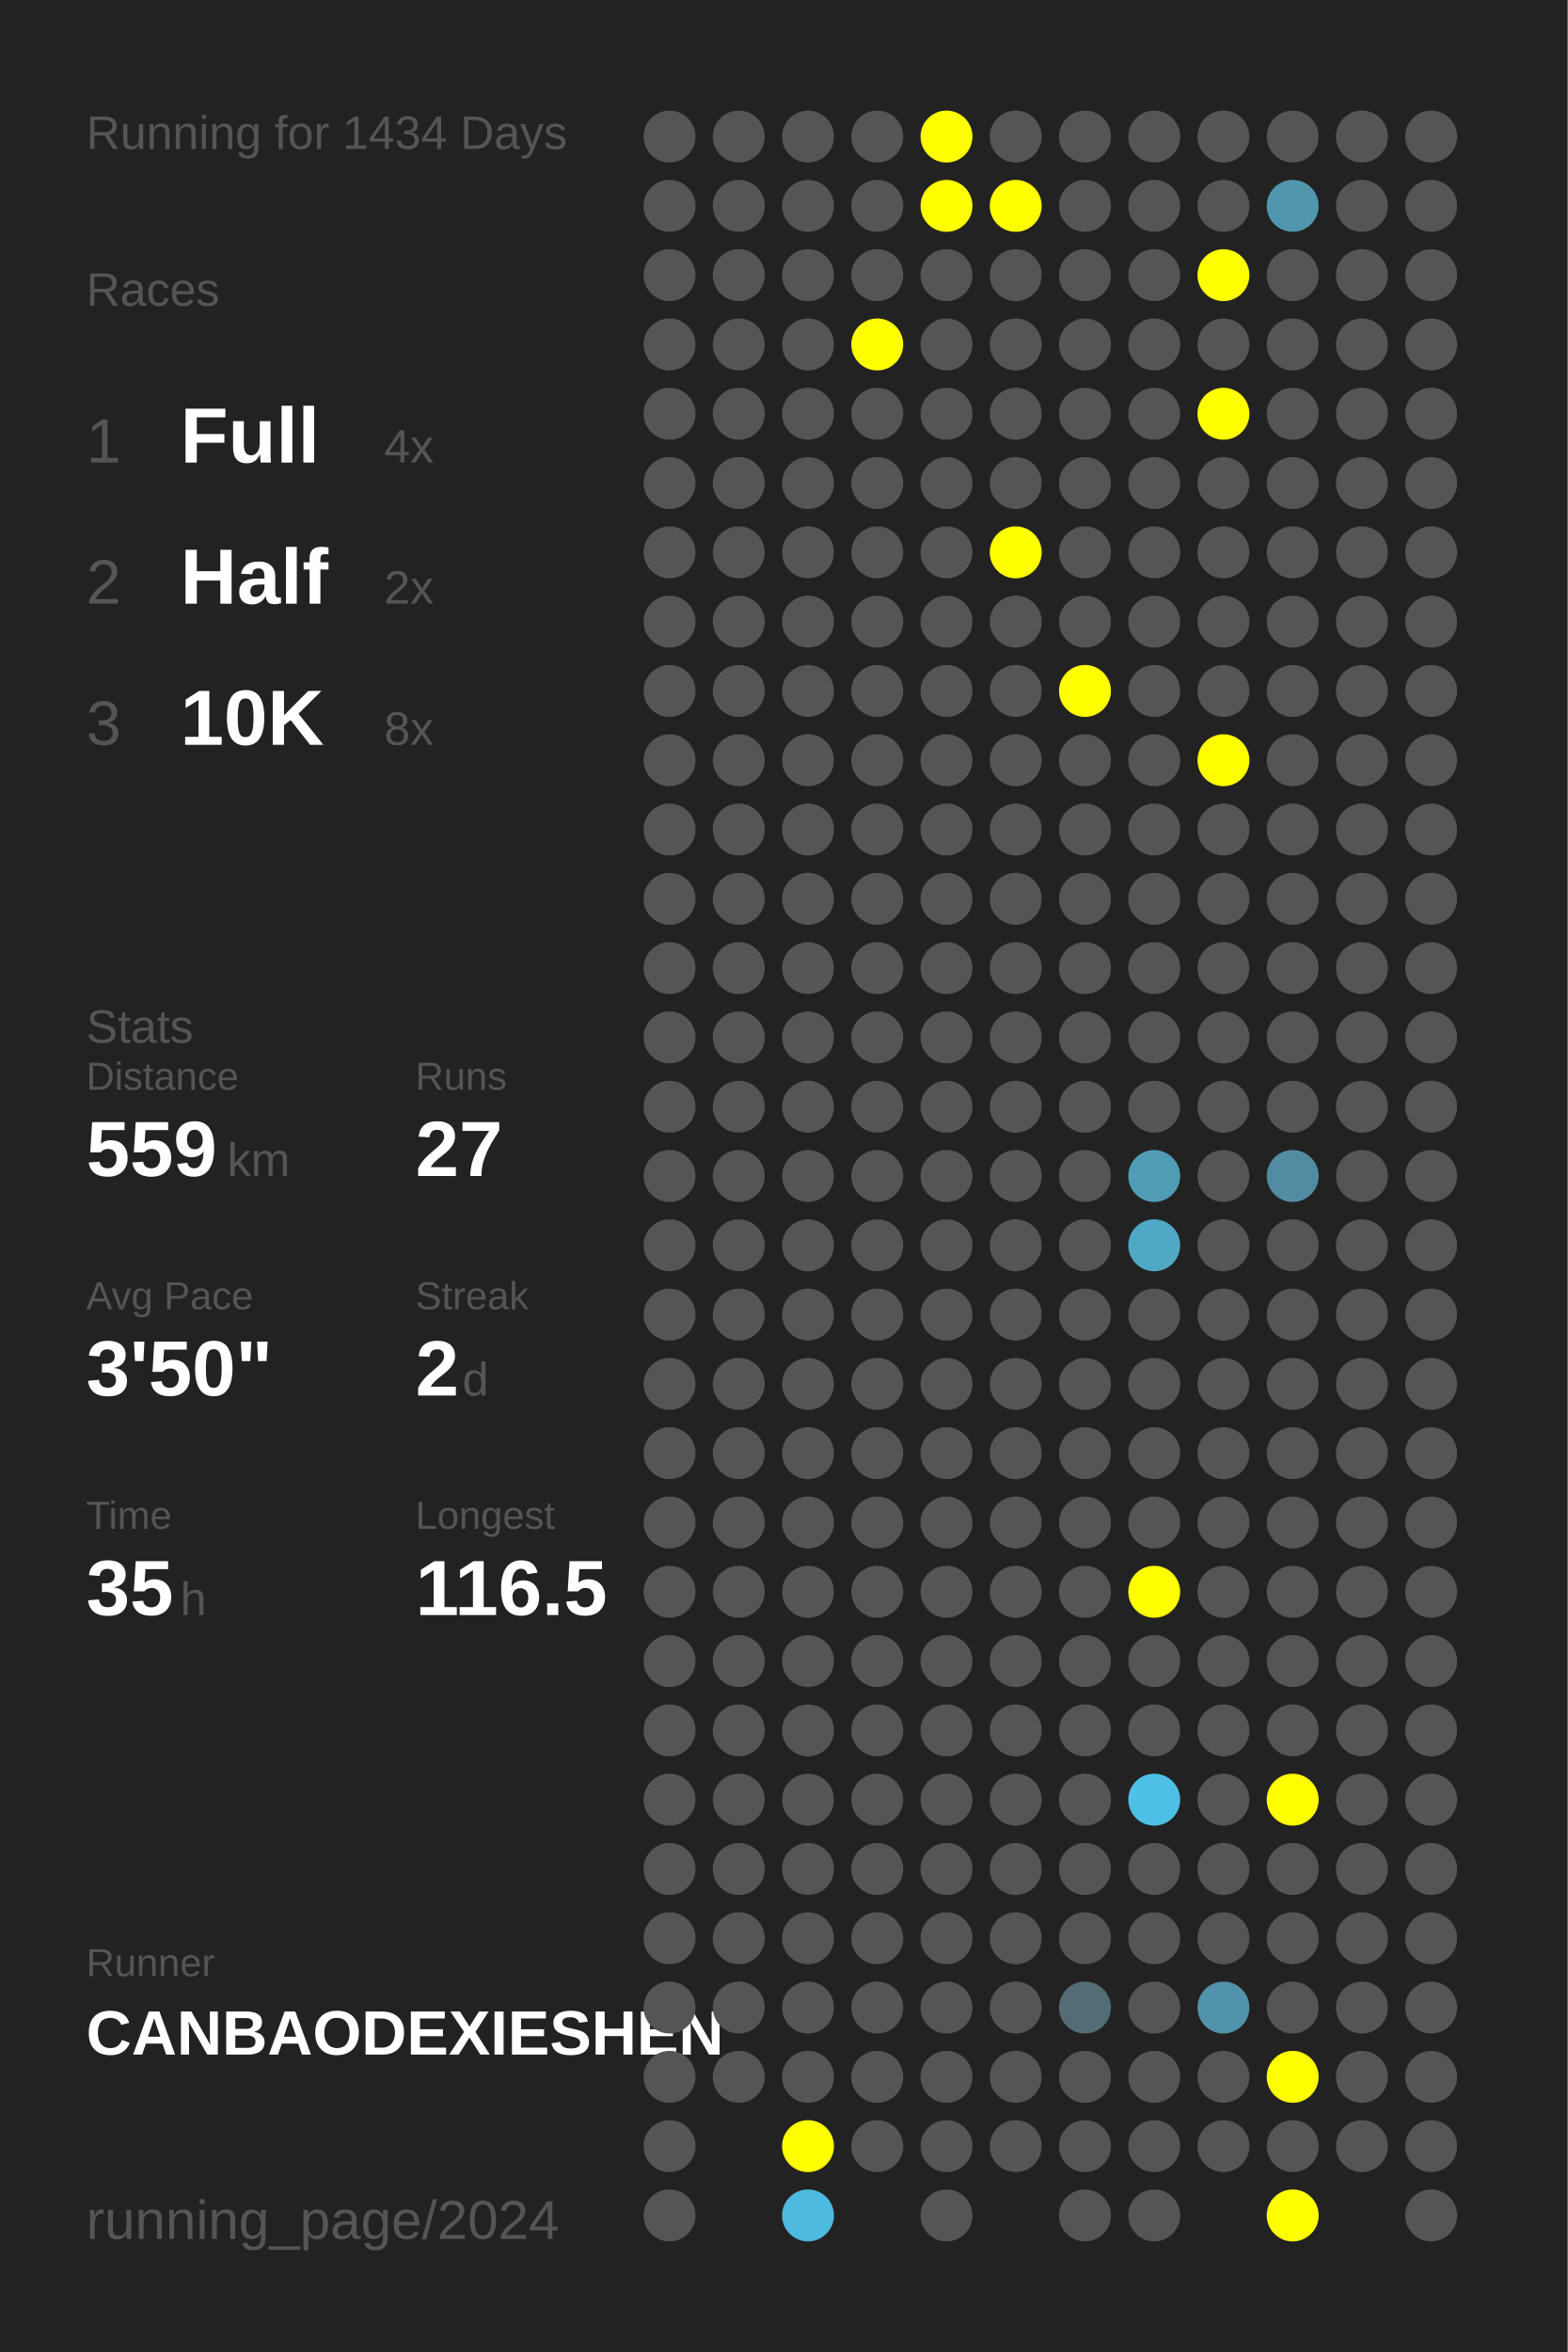
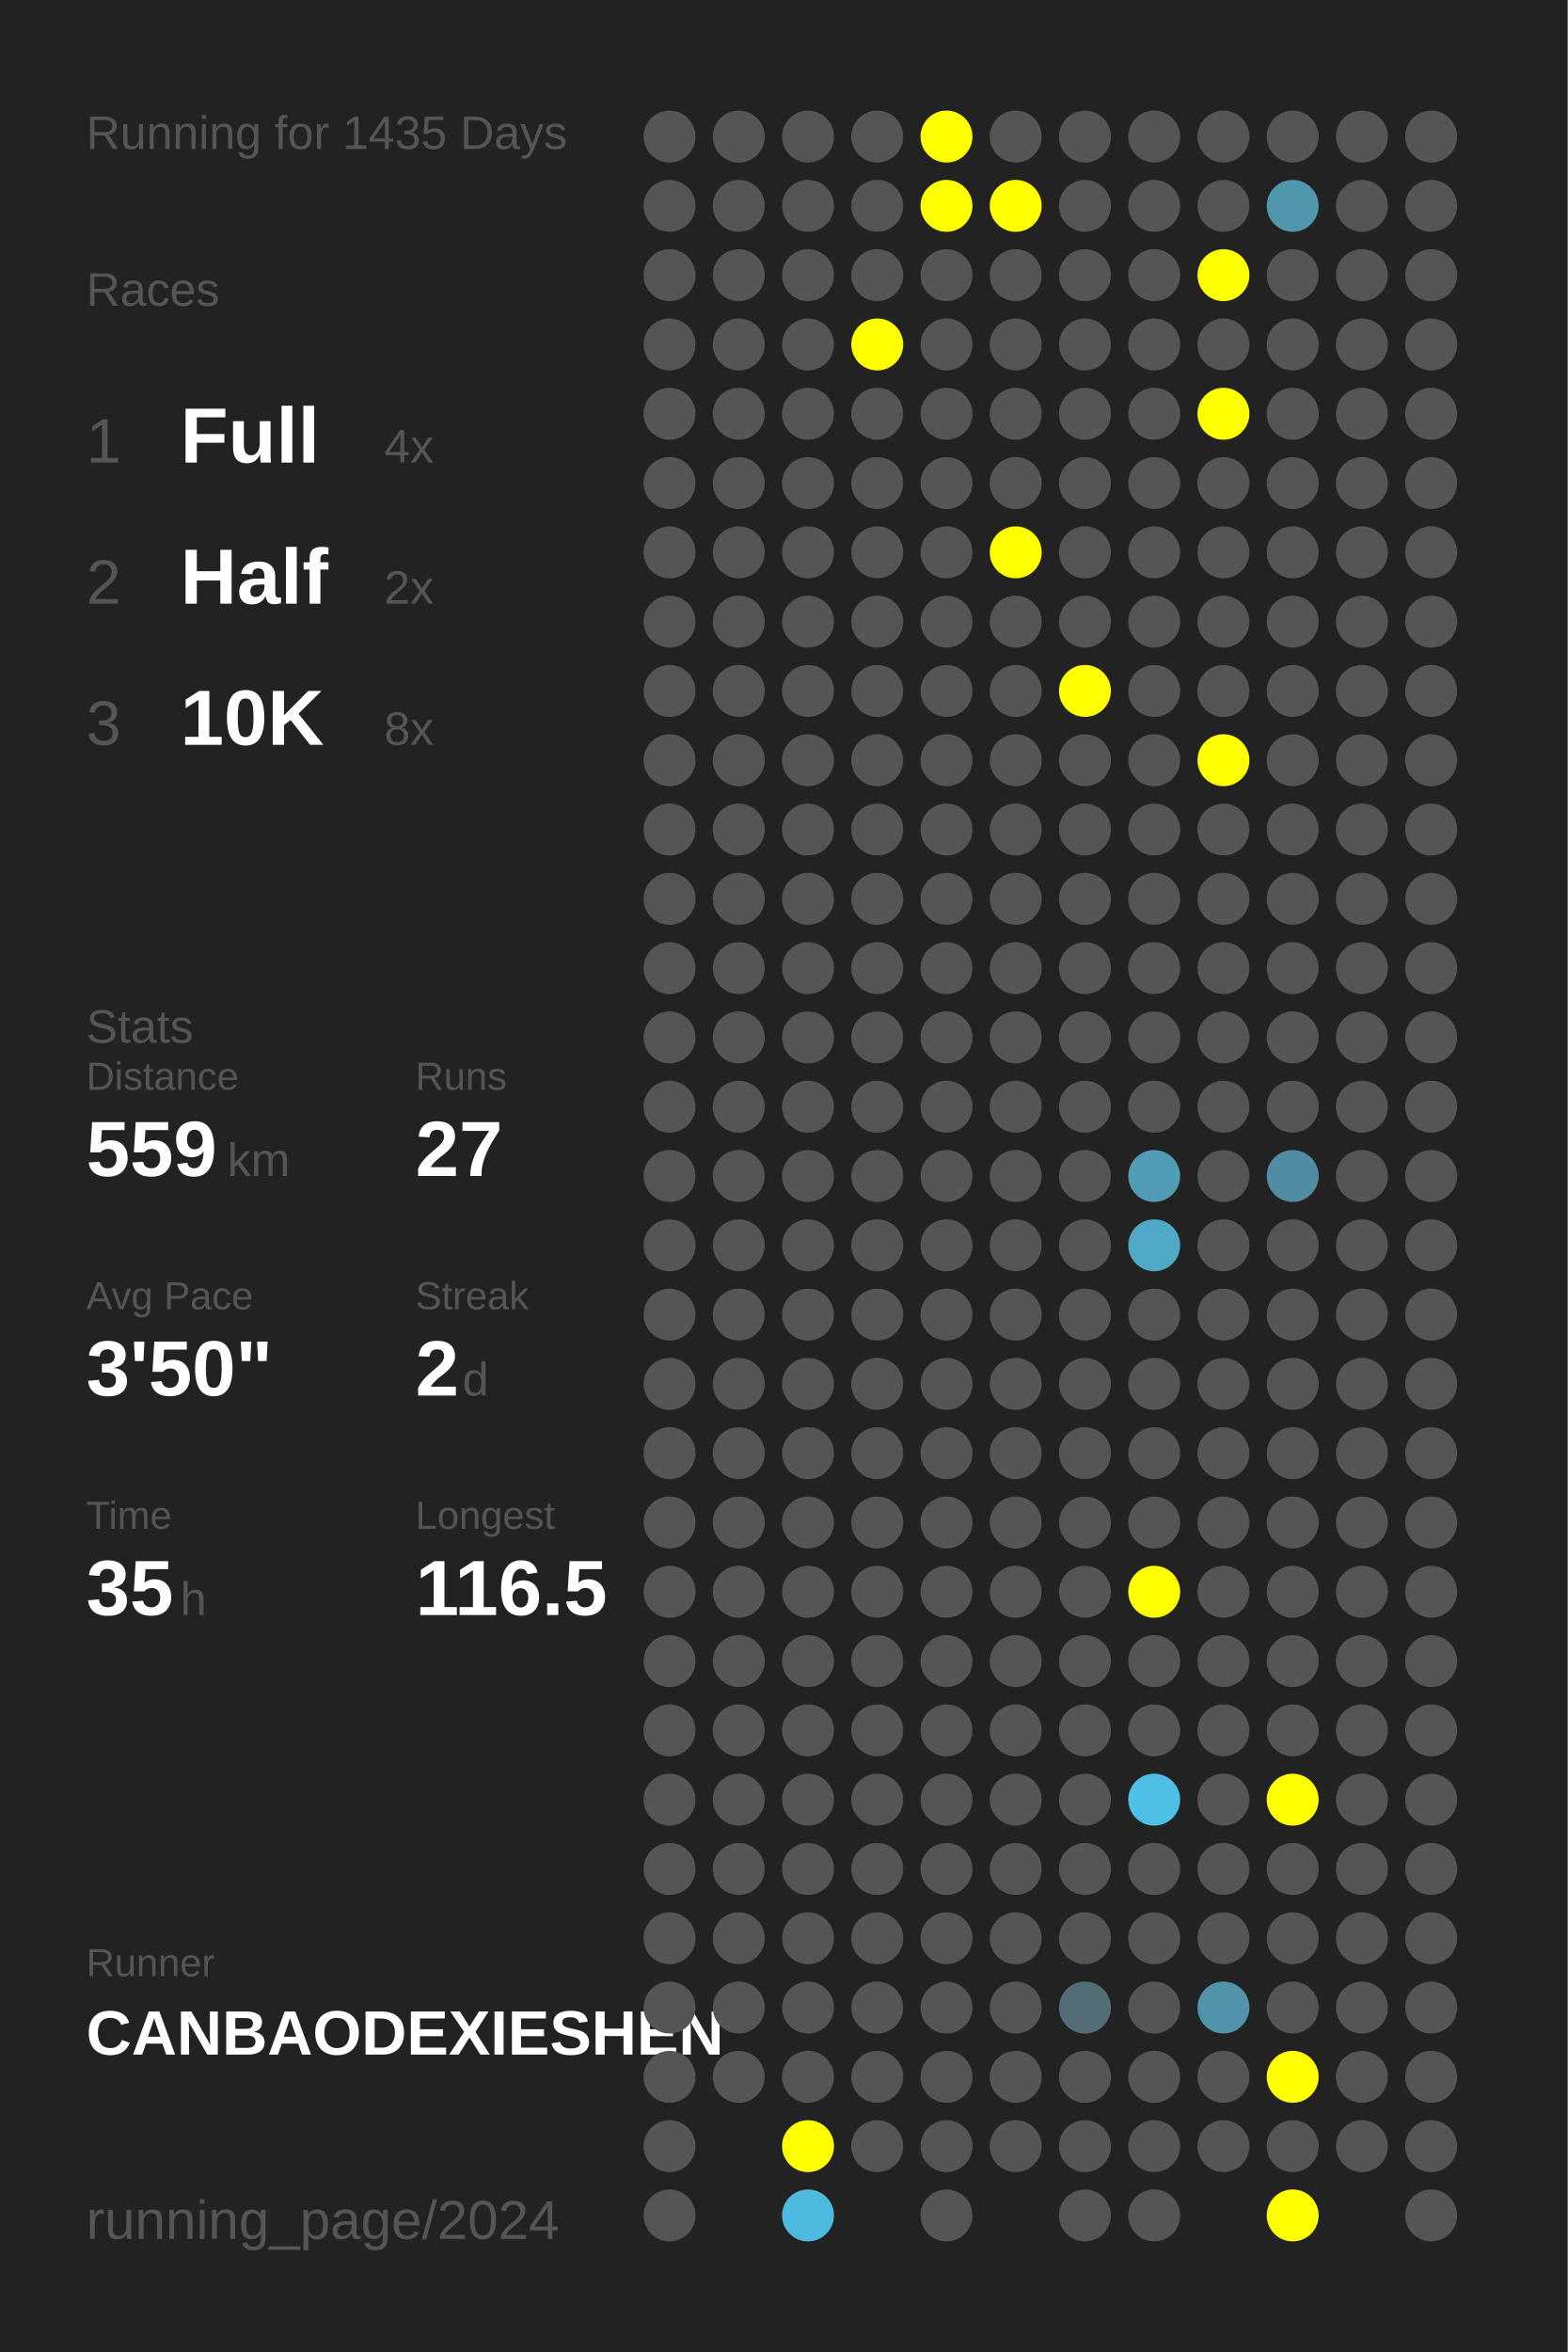
<svg xmlns="http://www.w3.org/2000/svg" baseProfile="full" height="300mm" version="1.1" viewBox="0,0,200,300" width="200mm">
  <defs />
  <rect fill="#222222" height="300" width="200" x="0" y="0" />
-   <text fill="#555555" style="font-size:6px; font-family:Arial;" x="11" y="19">Running for 1434 Days</text>
+   <text fill="#555555" style="font-size:6px; font-family:Arial;" x="11" y="19">Running for 1435 Days</text>
  <text fill="#555555" style="font-size:6px; font-family:Arial;" x="11" y="39">Races</text>
  <text fill="#555555" style="font-size:8px; font-family:Arial;" x="11" y="59">1</text>
  <text fill="#FFFFFF" style="font-size:10px; font-family:Arial; font-weight:bold;" x="23" y="59">Full</text>
  <text fill="#555555" style="font-size:6px; font-family:Arial;" x="49" y="59">4x</text>
  <text fill="#555555" style="font-size:8px; font-family:Arial;" x="11" y="77">2</text>
  <text fill="#FFFFFF" style="font-size:10px; font-family:Arial; font-weight:bold;" x="23" y="77">Half</text>
  <text fill="#555555" style="font-size:6px; font-family:Arial;" x="49" y="77">2x</text>
  <text fill="#555555" style="font-size:8px; font-family:Arial;" x="11" y="95">3</text>
  <text fill="#FFFFFF" style="font-size:10px; font-family:Arial; font-weight:bold;" x="23" y="95">10K</text>
  <text fill="#555555" style="font-size:6px; font-family:Arial;" x="49" y="95">8x</text>
  <text fill="#555555" style="font-size:6px; font-family:Arial;" x="11" y="133">Stats</text>
  <text fill="#555555" style="font-size:5px; font-family:Arial;" x="11" y="139">Distance</text>
  <text fill="#FFFFFF" style="font-size:10px; font-family:Arial; font-weight:bold;" x="11" y="150">559</text>
  <text fill="#555555" style="font-size:6px; font-family:Arial;" x="29" y="150">km</text>
  <text fill="#555555" style="font-size:5px; font-family:Arial;" x="53" y="139">Runs</text>
  <text fill="#FFFFFF" style="font-size:10px; font-family:Arial; font-weight:bold;" x="53" y="150">27</text>
  <text fill="#555555" style="font-size:5px; font-family:Arial;" x="11" y="167">Avg Pace</text>
  <text fill="#FFFFFF" style="font-size:10px; font-family:Arial; font-weight:bold;" x="11" y="178">3'50"</text>
  <text fill="#555555" style="font-size:5px; font-family:Arial;" x="53" y="167">Streak</text>
  <text fill="#FFFFFF" style="font-size:10px; font-family:Arial; font-weight:bold;" x="53" y="178">2</text>
  <text fill="#555555" style="font-size:6px; font-family:Arial;" x="59" y="178">d</text>
  <text fill="#555555" style="font-size:5px; font-family:Arial;" x="11" y="195">Time</text>
  <text fill="#FFFFFF" style="font-size:10px; font-family:Arial; font-weight:bold;" x="11" y="206">35</text>
  <text fill="#555555" style="font-size:6px; font-family:Arial;" x="23" y="206">h</text>
  <text fill="#555555" style="font-size:5px; font-family:Arial;" x="53" y="195">Longest</text>
  <text fill="#FFFFFF" style="font-size:10px; font-family:Arial; font-weight:bold;" x="53" y="206">116.5</text>
  <text fill="#555555" style="font-size:5px; font-family:Arial;" x="11" y="252.065">Runner</text>
  <text fill="#FFFFFF" style="font-size:8px; font-family:Arial; font-weight:bold;" x="11" y="262.065">CANBAODEXIESHEN</text>
  <text fill="#555555" style="font-size:7px; font-family:Arial;" x="11" y="285.581">running_page/2024</text>
  <circle cx="85.417" cy="17.419" fill="#555555" r="3.312" />
  <circle cx="85.417" cy="26.258" fill="#555555" r="3.312" />
  <circle cx="85.417" cy="35.097" fill="#555555" r="3.312" />
  <circle cx="85.417" cy="43.935" fill="#555555" r="3.312" />
  <circle cx="85.417" cy="52.774" fill="#555555" r="3.312" />
  <circle cx="85.417" cy="61.613" fill="#555555" r="3.312" />
  <circle cx="85.417" cy="70.452" fill="#555555" r="3.312" />
  <circle cx="85.417" cy="79.29" fill="#555555" r="3.312" />
  <circle cx="85.417" cy="88.129" fill="#555555" r="3.312" />
  <circle cx="85.417" cy="96.968" fill="#555555" r="3.312" />
  <circle cx="85.417" cy="105.806" fill="#555555" r="3.312" />
  <circle cx="85.417" cy="114.645" fill="#555555" r="3.312" />
  <circle cx="85.417" cy="123.484" fill="#555555" r="3.312" />
  <circle cx="85.417" cy="132.323" fill="#555555" r="3.312" />
  <circle cx="85.417" cy="141.161" fill="#555555" r="3.312" />
  <circle cx="85.417" cy="150" fill="#555555" r="3.312" />
  <circle cx="85.417" cy="158.839" fill="#555555" r="3.312" />
  <circle cx="85.417" cy="167.677" fill="#555555" r="3.312" />
  <circle cx="85.417" cy="176.516" fill="#555555" r="3.312" />
  <circle cx="85.417" cy="185.355" fill="#555555" r="3.312" />
  <circle cx="85.417" cy="194.194" fill="#555555" r="3.312" />
  <circle cx="85.417" cy="203.032" fill="#555555" r="3.312" />
  <circle cx="85.417" cy="211.871" fill="#555555" r="3.312" />
  <circle cx="85.417" cy="220.71" fill="#555555" r="3.312" />
  <circle cx="85.417" cy="229.548" fill="#555555" r="3.312" />
  <circle cx="85.417" cy="238.387" fill="#555555" r="3.312" />
  <circle cx="85.417" cy="247.226" fill="#555555" r="3.312" />
  <circle cx="85.417" cy="256.065" fill="#555555" r="3.312" />
  <circle cx="85.417" cy="264.903" fill="#555555" r="3.312" />
  <circle cx="85.417" cy="273.742" fill="#555555" r="3.312" />
  <circle cx="85.417" cy="282.581" fill="#555555" r="3.312" />
  <circle cx="94.25" cy="17.419" fill="#555555" r="3.312" />
  <circle cx="94.25" cy="26.258" fill="#555555" r="3.312" />
  <circle cx="94.25" cy="35.097" fill="#555555" r="3.312" />
  <circle cx="94.25" cy="43.935" fill="#555555" r="3.312" />
  <circle cx="94.25" cy="52.774" fill="#555555" r="3.312" />
  <circle cx="94.25" cy="61.613" fill="#555555" r="3.312" />
  <circle cx="94.25" cy="70.452" fill="#555555" r="3.312" />
  <circle cx="94.25" cy="79.29" fill="#555555" r="3.312" />
  <circle cx="94.25" cy="88.129" fill="#555555" r="3.312" />
  <circle cx="94.25" cy="96.968" fill="#555555" r="3.312" />
  <circle cx="94.25" cy="105.806" fill="#555555" r="3.312" />
  <circle cx="94.25" cy="114.645" fill="#555555" r="3.312" />
  <circle cx="94.25" cy="123.484" fill="#555555" r="3.312" />
  <circle cx="94.25" cy="132.323" fill="#555555" r="3.312" />
  <circle cx="94.25" cy="141.161" fill="#555555" r="3.312" />
  <circle cx="94.25" cy="150" fill="#555555" r="3.312" />
  <circle cx="94.25" cy="158.839" fill="#555555" r="3.312" />
  <circle cx="94.25" cy="167.677" fill="#555555" r="3.312" />
  <circle cx="94.25" cy="176.516" fill="#555555" r="3.312" />
  <circle cx="94.25" cy="185.355" fill="#555555" r="3.312" />
  <circle cx="94.25" cy="194.194" fill="#555555" r="3.312" />
  <circle cx="94.25" cy="203.032" fill="#555555" r="3.312" />
  <circle cx="94.25" cy="211.871" fill="#555555" r="3.312" />
  <circle cx="94.25" cy="220.71" fill="#555555" r="3.312" />
  <circle cx="94.25" cy="229.548" fill="#555555" r="3.312" />
  <circle cx="94.25" cy="238.387" fill="#555555" r="3.312" />
  <circle cx="94.25" cy="247.226" fill="#555555" r="3.312" />
  <circle cx="94.25" cy="256.065" fill="#555555" r="3.312" />
  <circle cx="94.25" cy="264.903" fill="#555555" r="3.312" />
  <circle cx="103.083" cy="17.419" fill="#555555" r="3.312" />
  <circle cx="103.083" cy="26.258" fill="#555555" r="3.312" />
  <circle cx="103.083" cy="35.097" fill="#555555" r="3.312" />
  <circle cx="103.083" cy="43.935" fill="#555555" r="3.312" />
  <circle cx="103.083" cy="52.774" fill="#555555" r="3.312" />
  <circle cx="103.083" cy="61.613" fill="#555555" r="3.312" />
  <circle cx="103.083" cy="70.452" fill="#555555" r="3.312" />
  <circle cx="103.083" cy="79.29" fill="#555555" r="3.312" />
  <circle cx="103.083" cy="88.129" fill="#555555" r="3.312" />
  <circle cx="103.083" cy="96.968" fill="#555555" r="3.312" />
  <circle cx="103.083" cy="105.806" fill="#555555" r="3.312" />
  <circle cx="103.083" cy="114.645" fill="#555555" r="3.312" />
  <circle cx="103.083" cy="123.484" fill="#555555" r="3.312" />
  <circle cx="103.083" cy="132.323" fill="#555555" r="3.312" />
  <circle cx="103.083" cy="141.161" fill="#555555" r="3.312" />
  <circle cx="103.083" cy="150" fill="#555555" r="3.312" />
  <circle cx="103.083" cy="158.839" fill="#555555" r="3.312" />
  <circle cx="103.083" cy="167.677" fill="#555555" r="3.312" />
  <circle cx="103.083" cy="176.516" fill="#555555" r="3.312" />
  <circle cx="103.083" cy="185.355" fill="#555555" r="3.312" />
  <circle cx="103.083" cy="194.194" fill="#555555" r="3.312" />
  <circle cx="103.083" cy="203.032" fill="#555555" r="3.312" />
  <circle cx="103.083" cy="211.871" fill="#555555" r="3.312" />
  <circle cx="103.083" cy="220.71" fill="#555555" r="3.312" />
  <circle cx="103.083" cy="229.548" fill="#555555" r="3.312" />
  <circle cx="103.083" cy="238.387" fill="#555555" r="3.312" />
  <circle cx="103.083" cy="247.226" fill="#555555" r="3.312" />
  <circle cx="103.083" cy="256.065" fill="#555555" r="3.312" />
  <circle cx="103.083" cy="264.903" fill="#555555" r="3.312" />
  <circle cx="103.083" cy="273.742" fill="#FFFF00" r="3.312" />
  <circle cx="103.083" cy="282.581" fill="#4ebadf" r="3.312" />
  <circle cx="111.917" cy="17.419" fill="#555555" r="3.312" />
  <circle cx="111.917" cy="26.258" fill="#555555" r="3.312" />
  <circle cx="111.917" cy="35.097" fill="#555555" r="3.312" />
  <circle cx="111.917" cy="43.935" fill="#FFFF00" r="3.312" />
  <circle cx="111.917" cy="52.774" fill="#555555" r="3.312" />
  <circle cx="111.917" cy="61.613" fill="#555555" r="3.312" />
  <circle cx="111.917" cy="70.452" fill="#555555" r="3.312" />
  <circle cx="111.917" cy="79.29" fill="#555555" r="3.312" />
  <circle cx="111.917" cy="88.129" fill="#555555" r="3.312" />
  <circle cx="111.917" cy="96.968" fill="#555555" r="3.312" />
  <circle cx="111.917" cy="105.806" fill="#555555" r="3.312" />
  <circle cx="111.917" cy="114.645" fill="#555555" r="3.312" />
  <circle cx="111.917" cy="123.484" fill="#555555" r="3.312" />
  <circle cx="111.917" cy="132.323" fill="#555555" r="3.312" />
  <circle cx="111.917" cy="141.161" fill="#555555" r="3.312" />
  <circle cx="111.917" cy="150" fill="#555555" r="3.312" />
  <circle cx="111.917" cy="158.839" fill="#555555" r="3.312" />
  <circle cx="111.917" cy="167.677" fill="#555555" r="3.312" />
  <circle cx="111.917" cy="176.516" fill="#555555" r="3.312" />
  <circle cx="111.917" cy="185.355" fill="#555555" r="3.312" />
  <circle cx="111.917" cy="194.194" fill="#555555" r="3.312" />
  <circle cx="111.917" cy="203.032" fill="#555555" r="3.312" />
  <circle cx="111.917" cy="211.871" fill="#555555" r="3.312" />
  <circle cx="111.917" cy="220.71" fill="#555555" r="3.312" />
  <circle cx="111.917" cy="229.548" fill="#555555" r="3.312" />
  <circle cx="111.917" cy="238.387" fill="#555555" r="3.312" />
  <circle cx="111.917" cy="247.226" fill="#555555" r="3.312" />
  <circle cx="111.917" cy="256.065" fill="#555555" r="3.312" />
  <circle cx="111.917" cy="264.903" fill="#555555" r="3.312" />
  <circle cx="111.917" cy="273.742" fill="#555555" r="3.312" />
  <circle cx="120.75" cy="17.419" fill="#FFFF00" r="3.312" />
  <circle cx="120.75" cy="26.258" fill="#FFFF00" r="3.312" />
  <circle cx="120.75" cy="35.097" fill="#555555" r="3.312" />
  <circle cx="120.75" cy="43.935" fill="#555555" r="3.312" />
  <circle cx="120.75" cy="52.774" fill="#555555" r="3.312" />
  <circle cx="120.75" cy="61.613" fill="#555555" r="3.312" />
  <circle cx="120.75" cy="70.452" fill="#555555" r="3.312" />
  <circle cx="120.75" cy="79.29" fill="#555555" r="3.312" />
  <circle cx="120.75" cy="88.129" fill="#555555" r="3.312" />
  <circle cx="120.75" cy="96.968" fill="#555555" r="3.312" />
  <circle cx="120.75" cy="105.806" fill="#555555" r="3.312" />
  <circle cx="120.75" cy="114.645" fill="#555555" r="3.312" />
  <circle cx="120.75" cy="123.484" fill="#555555" r="3.312" />
  <circle cx="120.75" cy="132.323" fill="#555555" r="3.312" />
  <circle cx="120.75" cy="141.161" fill="#555555" r="3.312" />
  <circle cx="120.75" cy="150" fill="#555555" r="3.312" />
  <circle cx="120.75" cy="158.839" fill="#555555" r="3.312" />
  <circle cx="120.75" cy="167.677" fill="#555555" r="3.312" />
  <circle cx="120.75" cy="176.516" fill="#555555" r="3.312" />
  <circle cx="120.75" cy="185.355" fill="#555555" r="3.312" />
  <circle cx="120.75" cy="194.194" fill="#555555" r="3.312" />
  <circle cx="120.75" cy="203.032" fill="#555555" r="3.312" />
  <circle cx="120.75" cy="211.871" fill="#555555" r="3.312" />
  <circle cx="120.75" cy="220.71" fill="#555555" r="3.312" />
  <circle cx="120.75" cy="229.548" fill="#555555" r="3.312" />
  <circle cx="120.75" cy="238.387" fill="#555555" r="3.312" />
  <circle cx="120.75" cy="247.226" fill="#555555" r="3.312" />
  <circle cx="120.75" cy="256.065" fill="#555555" r="3.312" />
  <circle cx="120.75" cy="264.903" fill="#555555" r="3.312" />
  <circle cx="120.75" cy="273.742" fill="#555555" r="3.312" />
  <circle cx="120.75" cy="282.581" fill="#555555" r="3.312" />
  <circle cx="129.583" cy="17.419" fill="#555555" r="3.312" />
  <circle cx="129.583" cy="26.258" fill="#FFFF00" r="3.312" />
  <circle cx="129.583" cy="35.097" fill="#555555" r="3.312" />
  <circle cx="129.583" cy="43.935" fill="#555555" r="3.312" />
  <circle cx="129.583" cy="52.774" fill="#555555" r="3.312" />
  <circle cx="129.583" cy="61.613" fill="#555555" r="3.312" />
  <circle cx="129.583" cy="70.452" fill="#FFFF00" r="3.312" />
  <circle cx="129.583" cy="79.29" fill="#555555" r="3.312" />
  <circle cx="129.583" cy="88.129" fill="#555555" r="3.312" />
  <circle cx="129.583" cy="96.968" fill="#555555" r="3.312" />
  <circle cx="129.583" cy="105.806" fill="#555555" r="3.312" />
  <circle cx="129.583" cy="114.645" fill="#555555" r="3.312" />
  <circle cx="129.583" cy="123.484" fill="#555555" r="3.312" />
  <circle cx="129.583" cy="132.323" fill="#555555" r="3.312" />
  <circle cx="129.583" cy="141.161" fill="#555555" r="3.312" />
  <circle cx="129.583" cy="150" fill="#555555" r="3.312" />
  <circle cx="129.583" cy="158.839" fill="#555555" r="3.312" />
  <circle cx="129.583" cy="167.677" fill="#555555" r="3.312" />
  <circle cx="129.583" cy="176.516" fill="#555555" r="3.312" />
  <circle cx="129.583" cy="185.355" fill="#555555" r="3.312" />
  <circle cx="129.583" cy="194.194" fill="#555555" r="3.312" />
  <circle cx="129.583" cy="203.032" fill="#555555" r="3.312" />
  <circle cx="129.583" cy="211.871" fill="#555555" r="3.312" />
  <circle cx="129.583" cy="220.71" fill="#555555" r="3.312" />
  <circle cx="129.583" cy="229.548" fill="#555555" r="3.312" />
  <circle cx="129.583" cy="238.387" fill="#555555" r="3.312" />
  <circle cx="129.583" cy="247.226" fill="#555555" r="3.312" />
  <circle cx="129.583" cy="256.065" fill="#555555" r="3.312" />
  <circle cx="129.583" cy="264.903" fill="#555555" r="3.312" />
  <circle cx="129.583" cy="273.742" fill="#555555" r="3.312" />
  <circle cx="138.417" cy="17.419" fill="#555555" r="3.312" />
  <circle cx="138.417" cy="26.258" fill="#555555" r="3.312" />
  <circle cx="138.417" cy="35.097" fill="#555555" r="3.312" />
  <circle cx="138.417" cy="43.935" fill="#555555" r="3.312" />
  <circle cx="138.417" cy="52.774" fill="#555555" r="3.312" />
  <circle cx="138.417" cy="61.613" fill="#555555" r="3.312" />
  <circle cx="138.417" cy="70.452" fill="#555555" r="3.312" />
  <circle cx="138.417" cy="79.29" fill="#555555" r="3.312" />
  <circle cx="138.417" cy="88.129" fill="#FFFF00" r="3.312" />
  <circle cx="138.417" cy="96.968" fill="#555555" r="3.312" />
  <circle cx="138.417" cy="105.806" fill="#555555" r="3.312" />
  <circle cx="138.417" cy="114.645" fill="#555555" r="3.312" />
  <circle cx="138.417" cy="123.484" fill="#555555" r="3.312" />
  <circle cx="138.417" cy="132.323" fill="#555555" r="3.312" />
  <circle cx="138.417" cy="141.161" fill="#555555" r="3.312" />
  <circle cx="138.417" cy="150" fill="#555555" r="3.312" />
  <circle cx="138.417" cy="158.839" fill="#555555" r="3.312" />
  <circle cx="138.417" cy="167.677" fill="#555555" r="3.312" />
  <circle cx="138.417" cy="176.516" fill="#555555" r="3.312" />
  <circle cx="138.417" cy="185.355" fill="#555555" r="3.312" />
  <circle cx="138.417" cy="194.194" fill="#555555" r="3.312" />
  <circle cx="138.417" cy="203.032" fill="#555555" r="3.312" />
  <circle cx="138.417" cy="211.871" fill="#555555" r="3.312" />
  <circle cx="138.417" cy="220.71" fill="#555555" r="3.312" />
  <circle cx="138.417" cy="229.548" fill="#555555" r="3.312" />
  <circle cx="138.417" cy="238.387" fill="#555555" r="3.312" />
  <circle cx="138.417" cy="247.226" fill="#555555" r="3.312" />
  <circle cx="138.417" cy="256.065" fill="#536d76" r="3.312" />
  <circle cx="138.417" cy="264.903" fill="#555555" r="3.312" />
  <circle cx="138.417" cy="273.742" fill="#555555" r="3.312" />
  <circle cx="138.417" cy="282.581" fill="#555555" r="3.312" />
  <circle cx="147.25" cy="17.419" fill="#555555" r="3.312" />
  <circle cx="147.25" cy="26.258" fill="#555555" r="3.312" />
  <circle cx="147.25" cy="35.097" fill="#555555" r="3.312" />
  <circle cx="147.25" cy="43.935" fill="#555555" r="3.312" />
  <circle cx="147.25" cy="52.774" fill="#555555" r="3.312" />
  <circle cx="147.25" cy="61.613" fill="#555555" r="3.312" />
  <circle cx="147.25" cy="70.452" fill="#555555" r="3.312" />
  <circle cx="147.25" cy="79.29" fill="#555555" r="3.312" />
  <circle cx="147.25" cy="88.129" fill="#555555" r="3.312" />
  <circle cx="147.25" cy="96.968" fill="#555555" r="3.312" />
  <circle cx="147.25" cy="105.806" fill="#555555" r="3.312" />
  <circle cx="147.25" cy="114.645" fill="#555555" r="3.312" />
  <circle cx="147.25" cy="123.484" fill="#555555" r="3.312" />
  <circle cx="147.25" cy="132.323" fill="#555555" r="3.312" />
  <circle cx="147.25" cy="141.161" fill="#555555" r="3.312" />
  <circle cx="147.25" cy="150" fill="#509cb5" r="3.312" />
  <circle cx="147.25" cy="158.839" fill="#4fa8c5" r="3.312" />
  <circle cx="147.25" cy="167.677" fill="#555555" r="3.312" />
  <circle cx="147.25" cy="176.516" fill="#555555" r="3.312" />
  <circle cx="147.25" cy="185.355" fill="#555555" r="3.312" />
  <circle cx="147.25" cy="194.194" fill="#555555" r="3.312" />
  <circle cx="147.25" cy="203.032" fill="#FFFF00" r="3.312" />
  <circle cx="147.25" cy="211.871" fill="#555555" r="3.312" />
  <circle cx="147.25" cy="220.71" fill="#555555" r="3.312" />
  <circle cx="147.25" cy="229.548" fill="#4ec0e7" r="3.312" />
  <circle cx="147.25" cy="238.387" fill="#555555" r="3.312" />
  <circle cx="147.25" cy="247.226" fill="#555555" r="3.312" />
  <circle cx="147.25" cy="256.065" fill="#555555" r="3.312" />
  <circle cx="147.25" cy="264.903" fill="#555555" r="3.312" />
  <circle cx="147.25" cy="273.742" fill="#555555" r="3.312" />
  <circle cx="147.25" cy="282.581" fill="#555555" r="3.312" />
  <circle cx="156.083" cy="17.419" fill="#555555" r="3.312" />
  <circle cx="156.083" cy="26.258" fill="#555555" r="3.312" />
  <circle cx="156.083" cy="35.097" fill="#FFFF00" r="3.312" />
  <circle cx="156.083" cy="43.935" fill="#555555" r="3.312" />
  <circle cx="156.083" cy="52.774" fill="#FFFF00" r="3.312" />
  <circle cx="156.083" cy="61.613" fill="#555555" r="3.312" />
  <circle cx="156.083" cy="70.452" fill="#555555" r="3.312" />
  <circle cx="156.083" cy="79.29" fill="#555555" r="3.312" />
  <circle cx="156.083" cy="88.129" fill="#555555" r="3.312" />
  <circle cx="156.083" cy="96.968" fill="#FFFF00" r="3.312" />
  <circle cx="156.083" cy="105.806" fill="#555555" r="3.312" />
  <circle cx="156.083" cy="114.645" fill="#555555" r="3.312" />
  <circle cx="156.083" cy="123.484" fill="#555555" r="3.312" />
  <circle cx="156.083" cy="132.323" fill="#555555" r="3.312" />
  <circle cx="156.083" cy="141.161" fill="#555555" r="3.312" />
  <circle cx="156.083" cy="150" fill="#555555" r="3.312" />
  <circle cx="156.083" cy="158.839" fill="#555555" r="3.312" />
  <circle cx="156.083" cy="167.677" fill="#555555" r="3.312" />
  <circle cx="156.083" cy="176.516" fill="#555555" r="3.312" />
  <circle cx="156.083" cy="185.355" fill="#555555" r="3.312" />
  <circle cx="156.083" cy="194.194" fill="#555555" r="3.312" />
  <circle cx="156.083" cy="203.032" fill="#555555" r="3.312" />
  <circle cx="156.083" cy="211.871" fill="#555555" r="3.312" />
  <circle cx="156.083" cy="220.71" fill="#555555" r="3.312" />
  <circle cx="156.083" cy="229.548" fill="#555555" r="3.312" />
  <circle cx="156.083" cy="238.387" fill="#555555" r="3.312" />
  <circle cx="156.083" cy="247.226" fill="#555555" r="3.312" />
  <circle cx="156.083" cy="256.065" fill="#5093aa" r="3.312" />
  <circle cx="156.083" cy="264.903" fill="#555555" r="3.312" />
  <circle cx="156.083" cy="273.742" fill="#555555" r="3.312" />
  <circle cx="164.917" cy="17.419" fill="#555555" r="3.312" />
  <circle cx="164.917" cy="26.258" fill="#5097ae" r="3.312" />
  <circle cx="164.917" cy="35.097" fill="#555555" r="3.312" />
  <circle cx="164.917" cy="43.935" fill="#555555" r="3.312" />
  <circle cx="164.917" cy="52.774" fill="#555555" r="3.312" />
  <circle cx="164.917" cy="61.613" fill="#555555" r="3.312" />
  <circle cx="164.917" cy="70.452" fill="#555555" r="3.312" />
  <circle cx="164.917" cy="79.29" fill="#555555" r="3.312" />
  <circle cx="164.917" cy="88.129" fill="#555555" r="3.312" />
  <circle cx="164.917" cy="96.968" fill="#555555" r="3.312" />
  <circle cx="164.917" cy="105.806" fill="#555555" r="3.312" />
  <circle cx="164.917" cy="114.645" fill="#555555" r="3.312" />
  <circle cx="164.917" cy="123.484" fill="#555555" r="3.312" />
  <circle cx="164.917" cy="132.323" fill="#555555" r="3.312" />
  <circle cx="164.917" cy="141.161" fill="#555555" r="3.312" />
  <circle cx="164.917" cy="150" fill="#518da2" r="3.312" />
  <circle cx="164.917" cy="158.839" fill="#555555" r="3.312" />
  <circle cx="164.917" cy="167.677" fill="#555555" r="3.312" />
  <circle cx="164.917" cy="176.516" fill="#555555" r="3.312" />
  <circle cx="164.917" cy="185.355" fill="#555555" r="3.312" />
  <circle cx="164.917" cy="194.194" fill="#555555" r="3.312" />
  <circle cx="164.917" cy="203.032" fill="#555555" r="3.312" />
  <circle cx="164.917" cy="211.871" fill="#555555" r="3.312" />
  <circle cx="164.917" cy="220.71" fill="#555555" r="3.312" />
  <circle cx="164.917" cy="229.548" fill="#FFFF00" r="3.312" />
  <circle cx="164.917" cy="238.387" fill="#555555" r="3.312" />
  <circle cx="164.917" cy="247.226" fill="#555555" r="3.312" />
  <circle cx="164.917" cy="256.065" fill="#555555" r="3.312" />
  <circle cx="164.917" cy="264.903" fill="#FFFF00" r="3.312" />
  <circle cx="164.917" cy="273.742" fill="#555555" r="3.312" />
  <circle cx="164.917" cy="282.581" fill="#FFFF00" r="3.312" />
  <circle cx="173.75" cy="17.419" fill="#555555" r="3.312" />
  <circle cx="173.75" cy="26.258" fill="#555555" r="3.312" />
  <circle cx="173.75" cy="35.097" fill="#555555" r="3.312" />
  <circle cx="173.75" cy="43.935" fill="#555555" r="3.312" />
  <circle cx="173.75" cy="52.774" fill="#555555" r="3.312" />
  <circle cx="173.75" cy="61.613" fill="#555555" r="3.312" />
  <circle cx="173.75" cy="70.452" fill="#555555" r="3.312" />
  <circle cx="173.75" cy="79.29" fill="#555555" r="3.312" />
  <circle cx="173.75" cy="88.129" fill="#555555" r="3.312" />
  <circle cx="173.75" cy="96.968" fill="#555555" r="3.312" />
  <circle cx="173.75" cy="105.806" fill="#555555" r="3.312" />
  <circle cx="173.75" cy="114.645" fill="#555555" r="3.312" />
  <circle cx="173.75" cy="123.484" fill="#555555" r="3.312" />
  <circle cx="173.75" cy="132.323" fill="#555555" r="3.312" />
  <circle cx="173.75" cy="141.161" fill="#555555" r="3.312" />
  <circle cx="173.75" cy="150" fill="#555555" r="3.312" />
  <circle cx="173.75" cy="158.839" fill="#555555" r="3.312" />
  <circle cx="173.75" cy="167.677" fill="#555555" r="3.312" />
  <circle cx="173.75" cy="176.516" fill="#555555" r="3.312" />
  <circle cx="173.75" cy="185.355" fill="#555555" r="3.312" />
  <circle cx="173.75" cy="194.194" fill="#555555" r="3.312" />
  <circle cx="173.75" cy="203.032" fill="#555555" r="3.312" />
  <circle cx="173.75" cy="211.871" fill="#555555" r="3.312" />
  <circle cx="173.75" cy="220.71" fill="#555555" r="3.312" />
  <circle cx="173.75" cy="229.548" fill="#555555" r="3.312" />
  <circle cx="173.75" cy="238.387" fill="#555555" r="3.312" />
  <circle cx="173.75" cy="247.226" fill="#555555" r="3.312" />
  <circle cx="173.75" cy="256.065" fill="#555555" r="3.312" />
  <circle cx="173.75" cy="264.903" fill="#555555" r="3.312" />
  <circle cx="173.75" cy="273.742" fill="#555555" r="3.312" />
  <circle cx="182.583" cy="17.419" fill="#555555" r="3.312" />
  <circle cx="182.583" cy="26.258" fill="#555555" r="3.312" />
  <circle cx="182.583" cy="35.097" fill="#555555" r="3.312" />
  <circle cx="182.583" cy="43.935" fill="#555555" r="3.312" />
  <circle cx="182.583" cy="52.774" fill="#555555" r="3.312" />
  <circle cx="182.583" cy="61.613" fill="#555555" r="3.312" />
  <circle cx="182.583" cy="70.452" fill="#555555" r="3.312" />
  <circle cx="182.583" cy="79.29" fill="#555555" r="3.312" />
  <circle cx="182.583" cy="88.129" fill="#555555" r="3.312" />
  <circle cx="182.583" cy="96.968" fill="#555555" r="3.312" />
  <circle cx="182.583" cy="105.806" fill="#555555" r="3.312" />
  <circle cx="182.583" cy="114.645" fill="#555555" r="3.312" />
  <circle cx="182.583" cy="123.484" fill="#555555" r="3.312" />
  <circle cx="182.583" cy="132.323" fill="#555555" r="3.312" />
  <circle cx="182.583" cy="141.161" fill="#555555" r="3.312" />
  <circle cx="182.583" cy="150" fill="#555555" r="3.312" />
  <circle cx="182.583" cy="158.839" fill="#555555" r="3.312" />
  <circle cx="182.583" cy="167.677" fill="#555555" r="3.312" />
  <circle cx="182.583" cy="176.516" fill="#555555" r="3.312" />
  <circle cx="182.583" cy="185.355" fill="#555555" r="3.312" />
  <circle cx="182.583" cy="194.194" fill="#555555" r="3.312" />
  <circle cx="182.583" cy="203.032" fill="#555555" r="3.312" />
  <circle cx="182.583" cy="211.871" fill="#555555" r="3.312" />
  <circle cx="182.583" cy="220.71" fill="#555555" r="3.312" />
  <circle cx="182.583" cy="229.548" fill="#555555" r="3.312" />
  <circle cx="182.583" cy="238.387" fill="#555555" r="3.312" />
  <circle cx="182.583" cy="247.226" fill="#555555" r="3.312" />
  <circle cx="182.583" cy="256.065" fill="#555555" r="3.312" />
  <circle cx="182.583" cy="264.903" fill="#555555" r="3.312" />
  <circle cx="182.583" cy="273.742" fill="#555555" r="3.312" />
  <circle cx="182.583" cy="282.581" fill="#555555" r="3.312" />
</svg>
